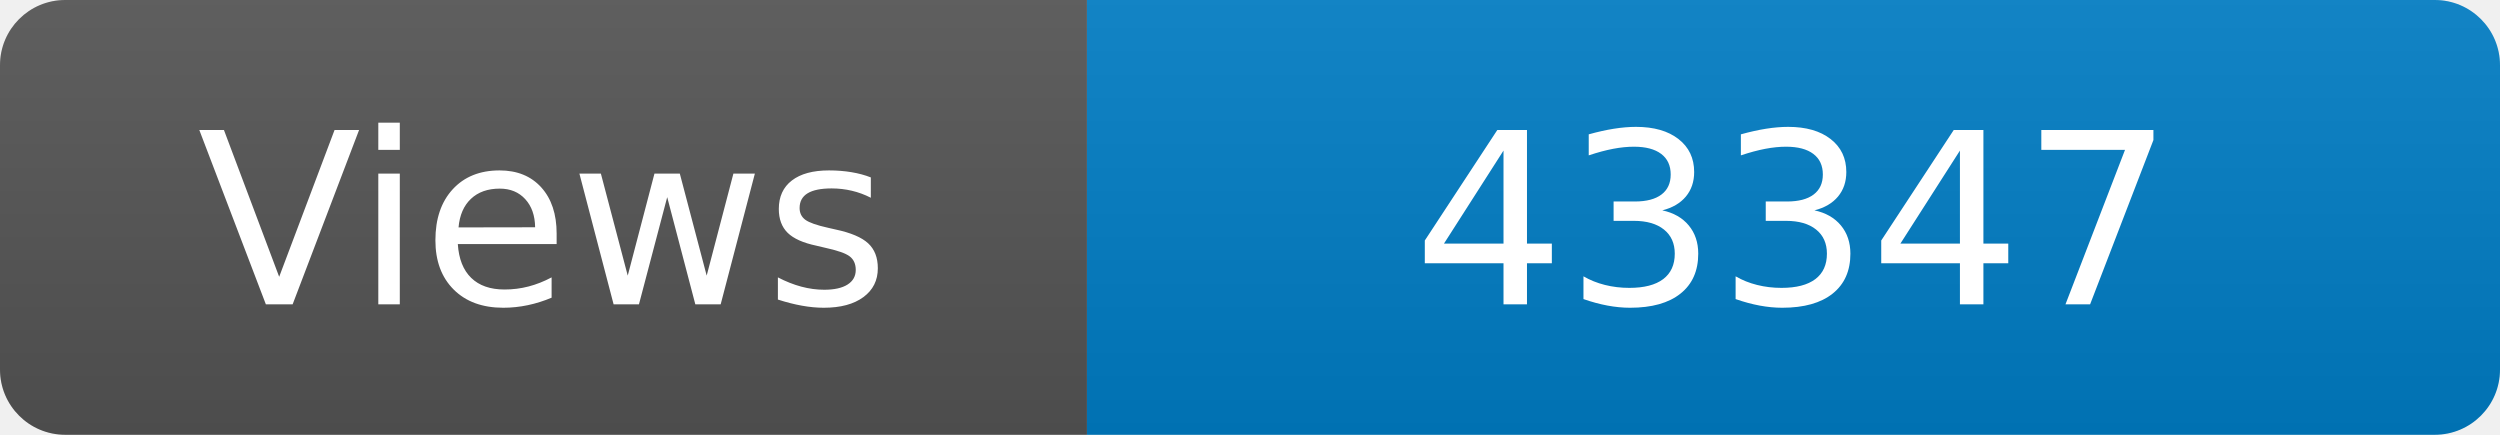
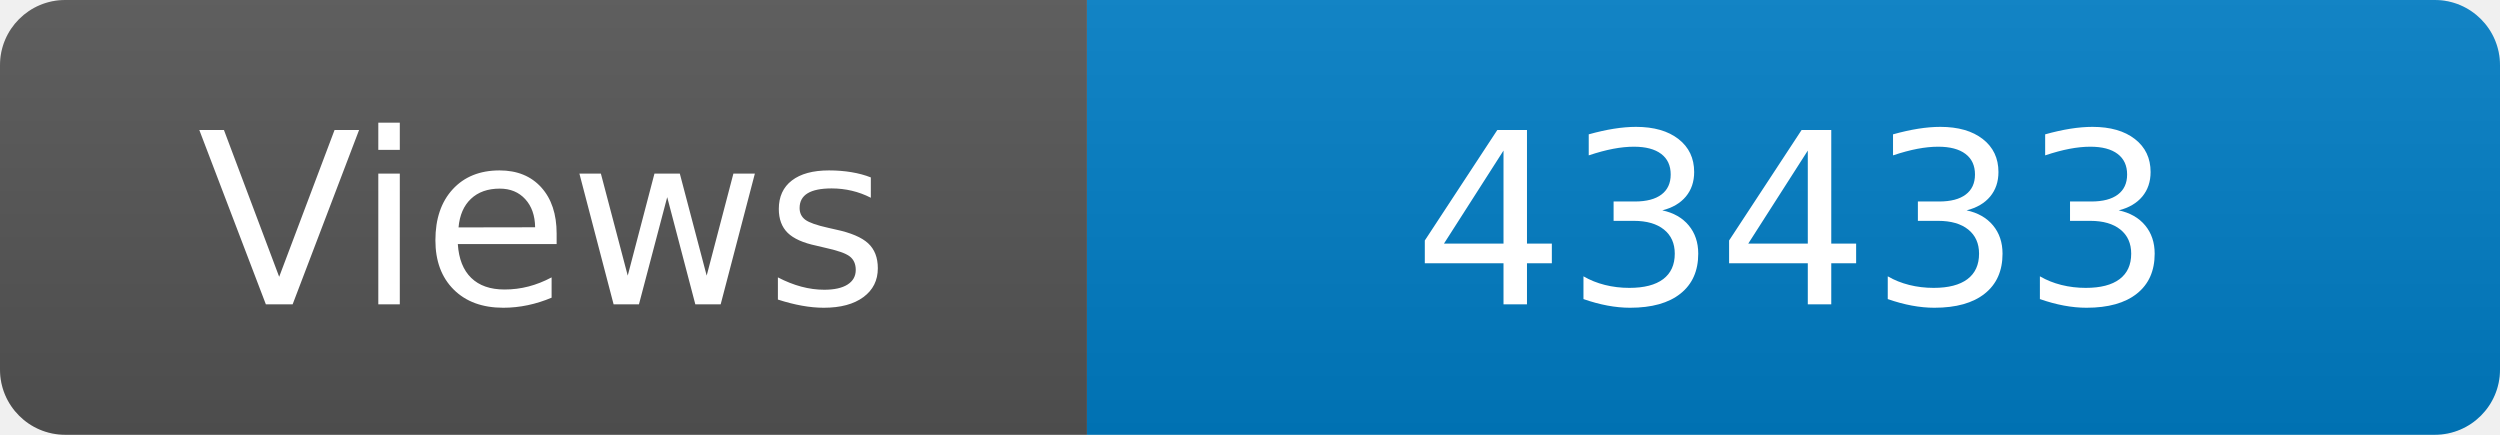
<svg xmlns="http://www.w3.org/2000/svg" width="115" height="20" role="img" aria-label="Maintained?: yes">
  <linearGradient id="s" x2="0" y2="100%">
    <stop offset="0" stop-color="#bbb" stop-opacity=".1" />
    <stop offset="1" stop-opacity=".1" />
  </linearGradient>
  <clipPath id="r">
    <rect width="115" height="20" rx="3" fill="#fff" />
  </clipPath>
  <g clip-path="url(#r)">
    <rect width="50" height="20" fill="#555" />
    <rect x="50" width="160" height="20" fill="#007ec6" />
    <rect width="115" height="20" fill="url(#s)" />
  </g>
  <g fill="#fff" text-anchor="middle" font-family="Verdana,Geneva,DejaVu Sans,sans-serif" font-size="110">
    <text x="250" y="140" transform="scale(.1)" fill="#fff">Views</text>
-     <text x="825" y="140" transform="scale(.1)" fill="#fff">43347</text>
+     <text x="825" y="140" transform="scale(.1)" fill="#fff">43433</text>
  </g>
</svg>
